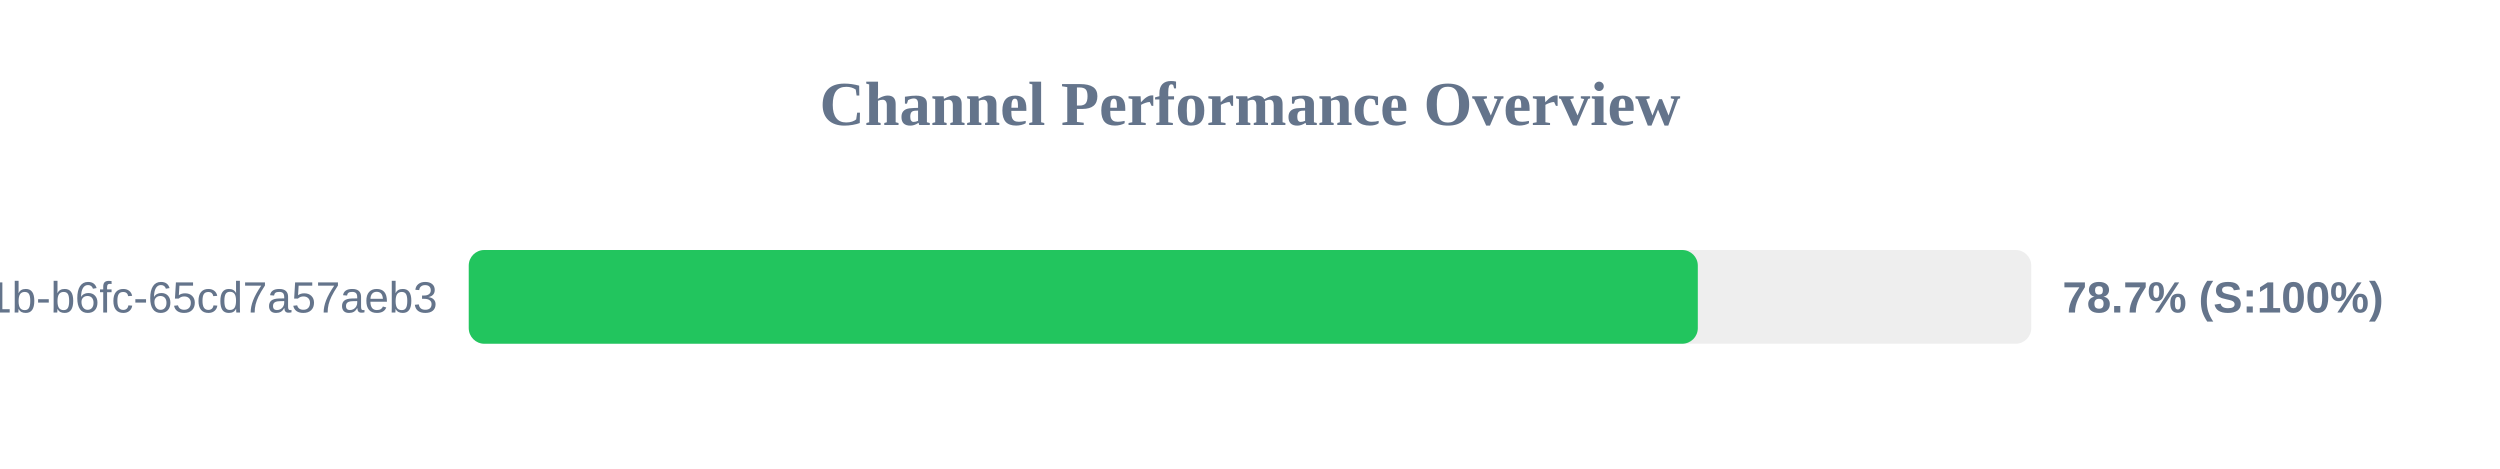
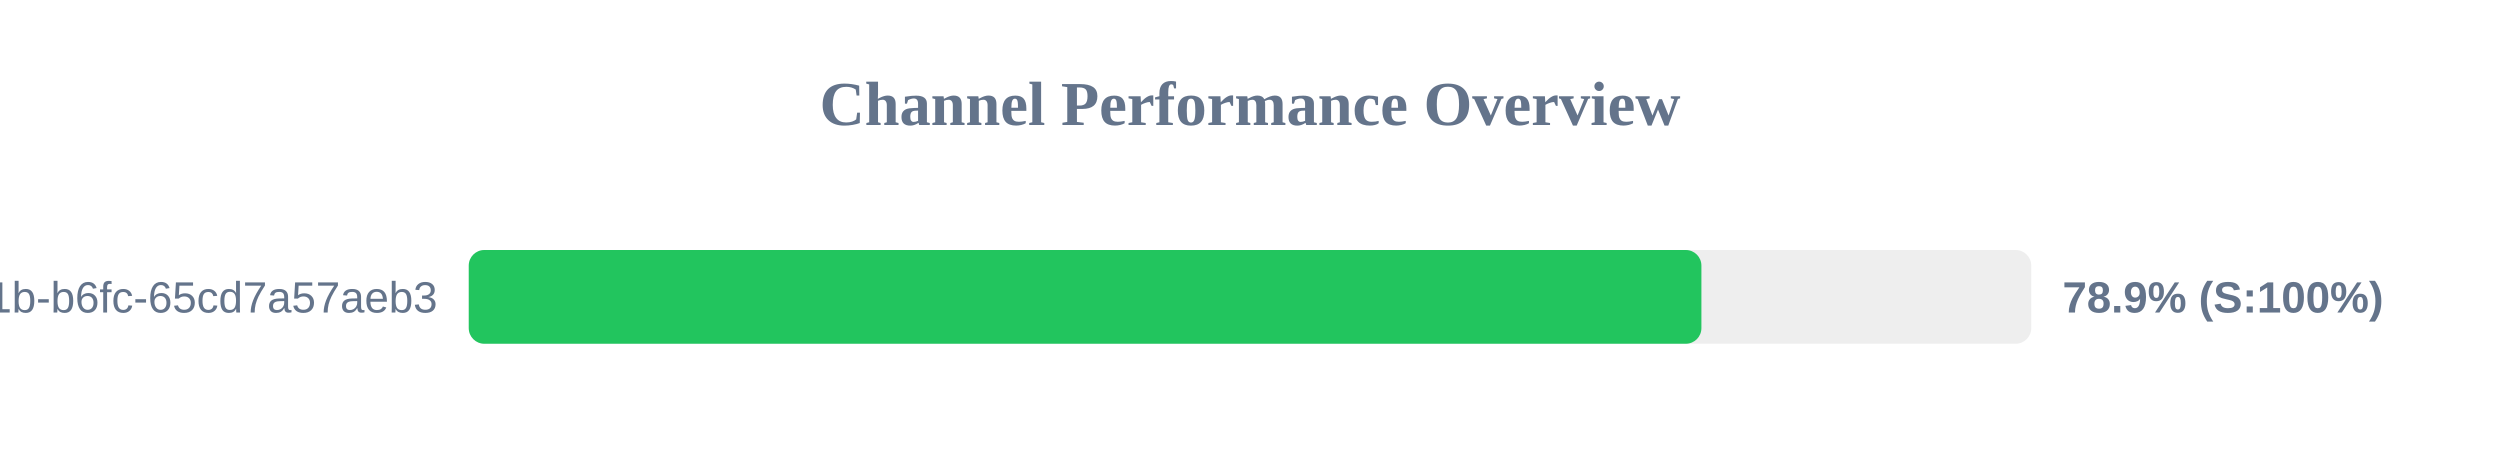
<svg xmlns="http://www.w3.org/2000/svg" width="800" height="150" version="1.1">
  <style>
        .row { font: 14px Arial; fill: #64748b; }
        .score { font: bold 14px Arial; fill: #64748b; }
    </style>
  <text x="400" y="40" text-anchor="middle" font-size="20px" font-weight="bold" fill="#64748b">Channel Performance Overview</text>
  <rect x="150" y="80" width="500" height="30" fill="#eee" rx="5" />
-   <rect x="150" y="80" width="393.3" height="30" fill="#22c55e" rx="5" />
+   <rect x="150" y="80" width="394.45" height="30" fill="#22c55e" rx="5" />
  <text x="140" y="100" text-anchor="end" class="row">?uuid=9c859345-959f-491b-b6fc-65cd7a57aeb3</text>
-   <text x="660" y="100" text-anchor="start" class="score">78.7% (S:100%)</text>
+   <text x="660" y="100" text-anchor="start" class="score">78.9% (S:100%)</text>
</svg>
